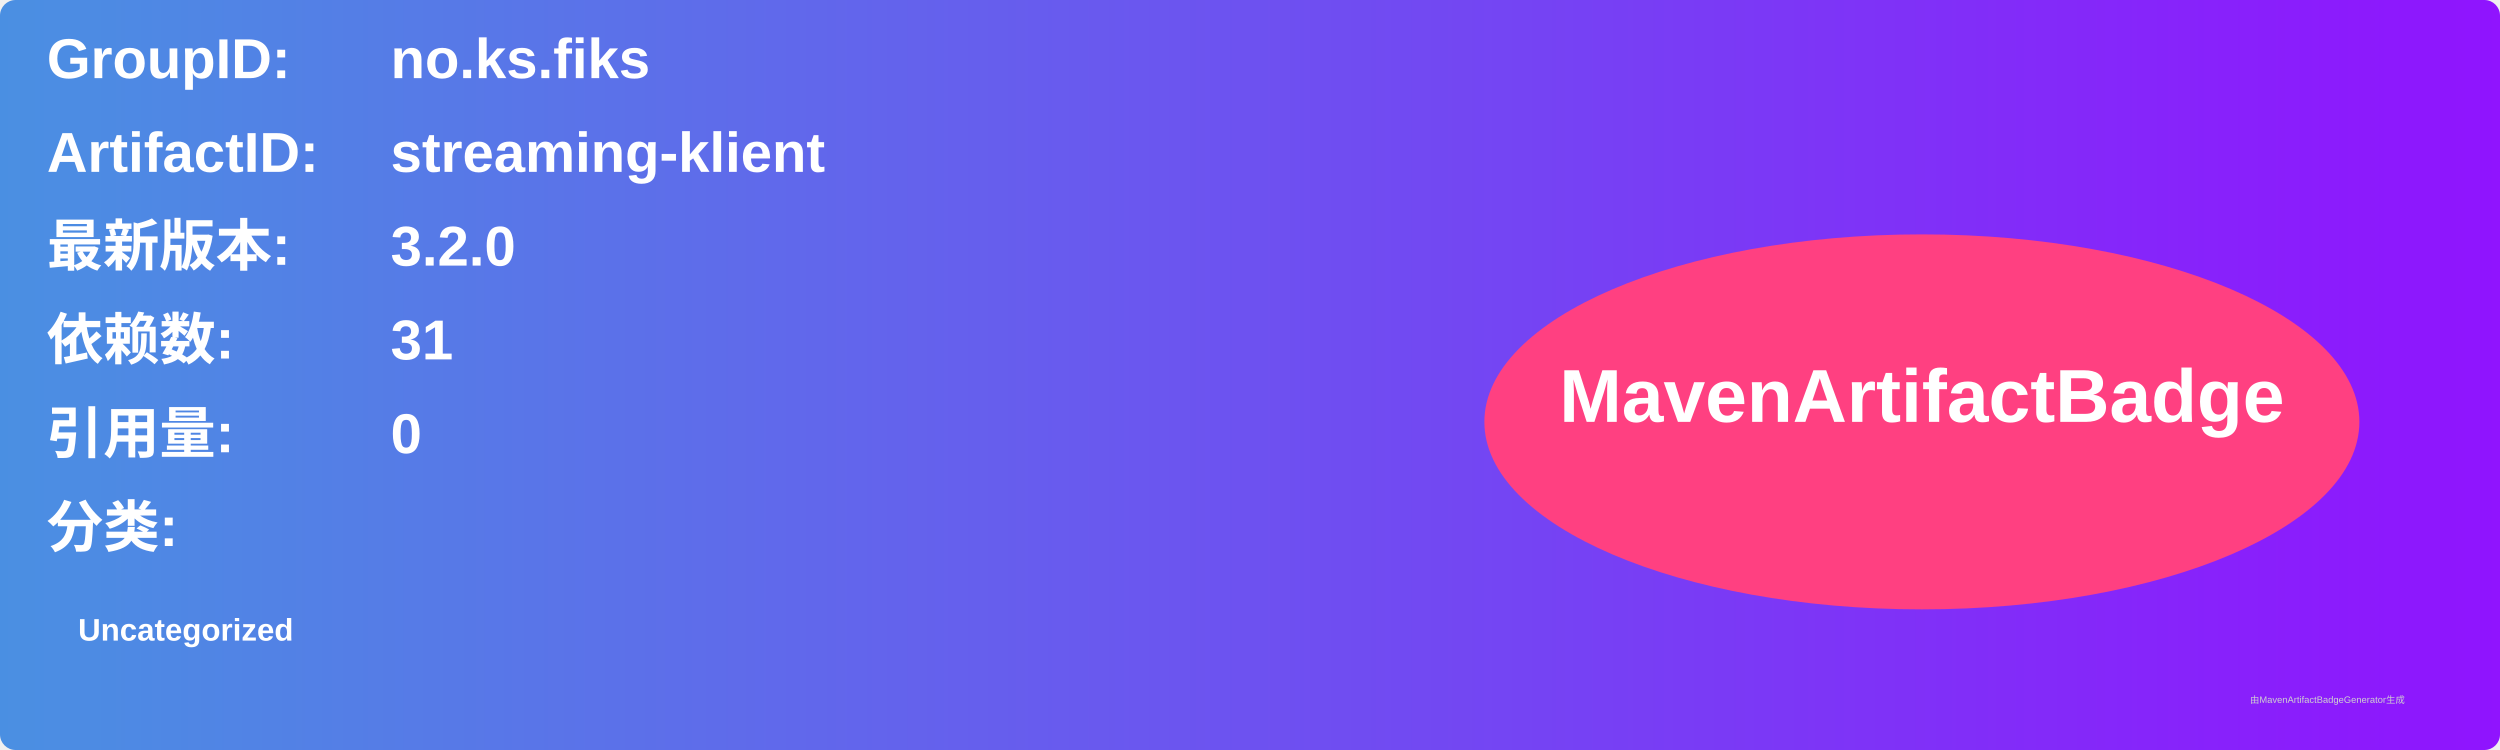
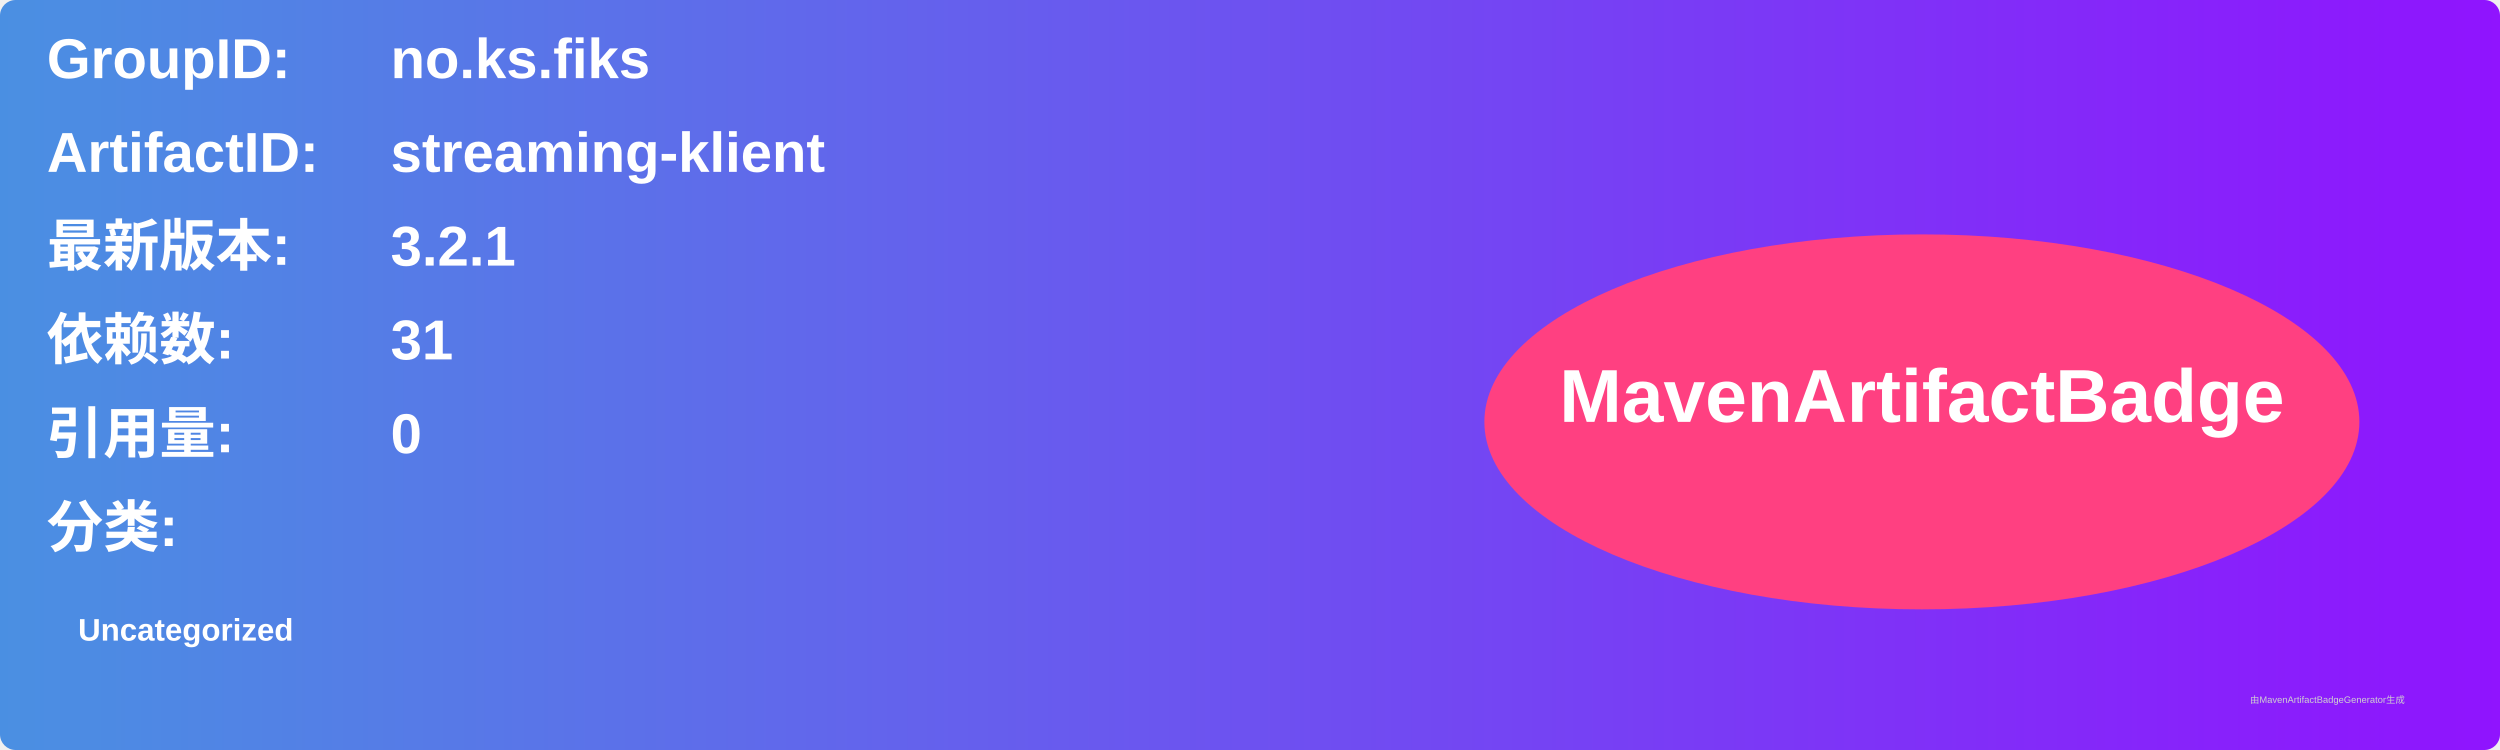
<svg xmlns="http://www.w3.org/2000/svg" width="800" height="240" viewBox="0 0 800 240">
  <linearGradient id="grad" x1="0%" y1="0%" x2="100%" y2="0%">
    <stop offset="0%" stop-color="#4a90e2" />
    <stop offset="100%" stop-color="#9013fe" />
  </linearGradient>
  <rect width="100%" height="100%" rx="5" ry="5" fill="url(#grad)" />
  <g transform="translate(15, 15)">
    <text x="0" y="10" font-family="Arial" font-size="18" fill="white" font-weight="bold" width="260">GroupID:</text>
    <text x="110" y="10" font-family="Arial" font-size="18" fill="white" font-weight="bold" width="460">no.ks.fiks</text>
    <text x="0" y="40" font-family="Arial" font-size="18" fill="white" font-weight="bold" width="260">ArtifactID:</text>
    <text x="110" y="40" font-family="Arial" font-size="18" fill="white" font-weight="bold" width="460">streaming-klient</text>
    <text x="0" y="70" font-family="Arial" font-size="18" fill="white" font-weight="bold">最新版本:</text>
    <text x="110" y="70" font-family="Arial" font-size="18" fill="white" font-weight="bold">
-       <tspan font-weight="bold">3.2.0</tspan>
+       <tspan font-weight="bold">3.2.1</tspan>
    </text>
    <text x="0" y="100" font-family="Arial" font-size="18" fill="white" font-weight="bold">依赖数: </text>
    <text x="110" y="100" font-family="Arial" font-size="18" fill="white">
      <tspan font-weight="bold">31</tspan>
    </text>
    <text x="0" y="130" font-family="Arial" font-size="18" fill="white" font-weight="bold">引用量: </text>
    <text x="110" y="130" font-family="Arial" font-size="18" fill="white">
      <tspan font-weight="bold">0</tspan>
    </text>
    <text x="0" y="160" font-family="Arial" font-size="18" fill="white" font-weight="bold">分类:</text>
    <text x="10" y="190" font-family="Arial" font-size="10" fill="white">
      <tspan font-weight="bold">Uncategorized</tspan>
    </text>
    <ellipse cx="600" cy="120" rx="140" ry="60" fill="#ff4081" />
    <text x="600" y="120" text-anchor="middle" font-family="Arial" font-size="24" fill="white" font-weight="bold">MavenArtifactBadge</text>
  </g>
  <text x="720" y="225" font-family="Arial" font-size="3" fill="#d0d0d0">由MavenArtifactBadgeGenerator生成</text>
</svg>
